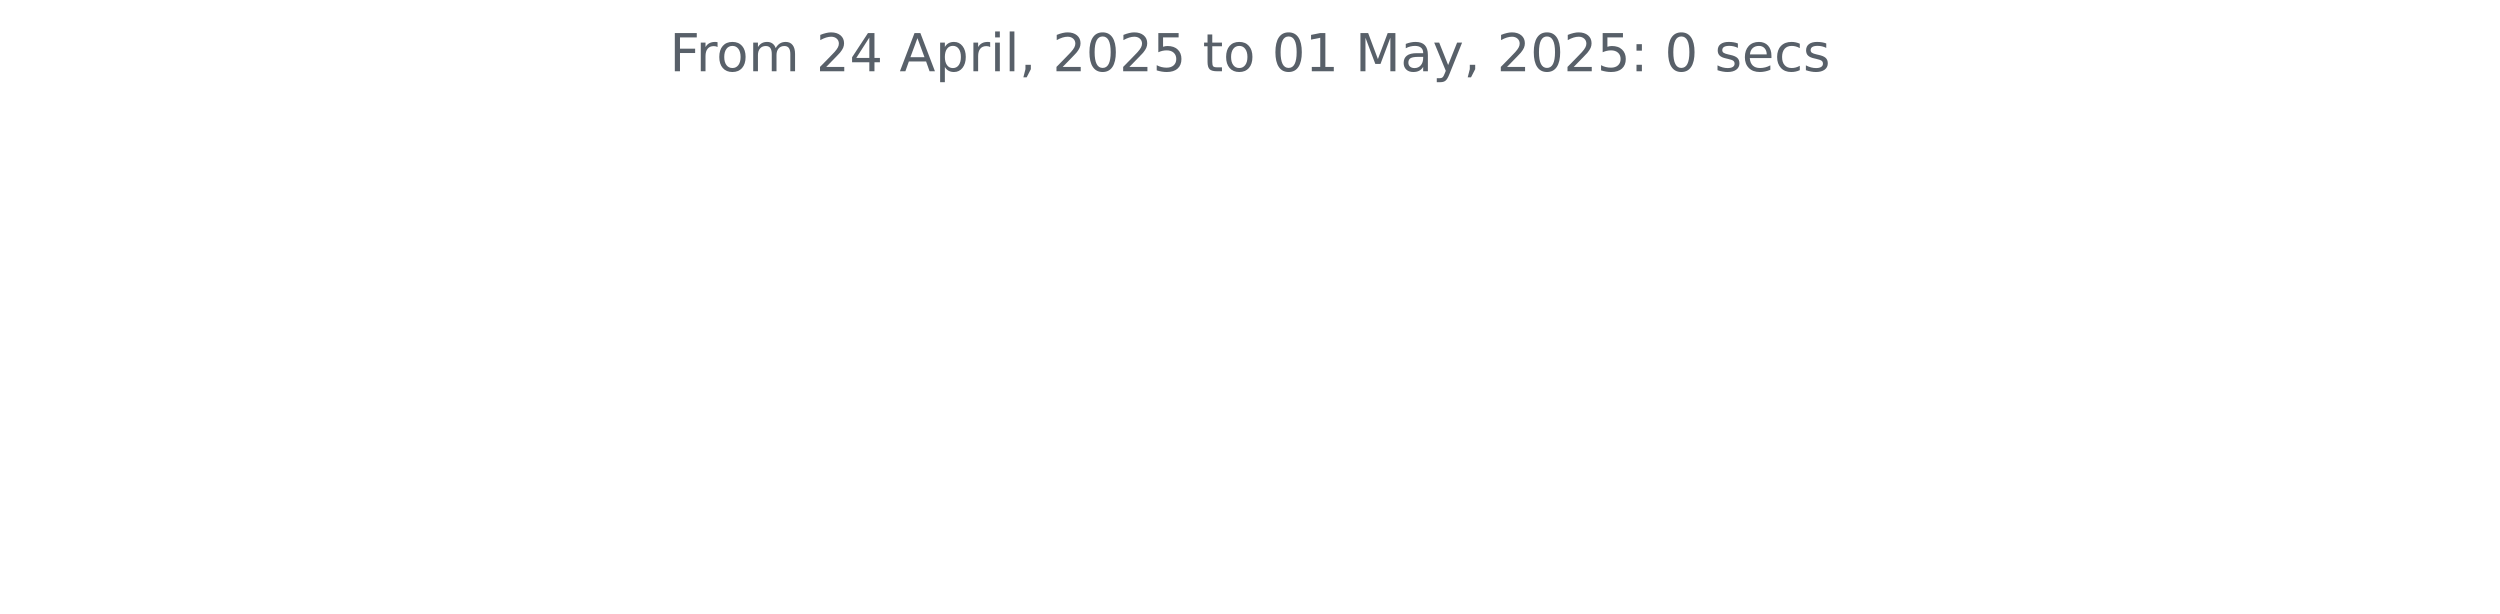
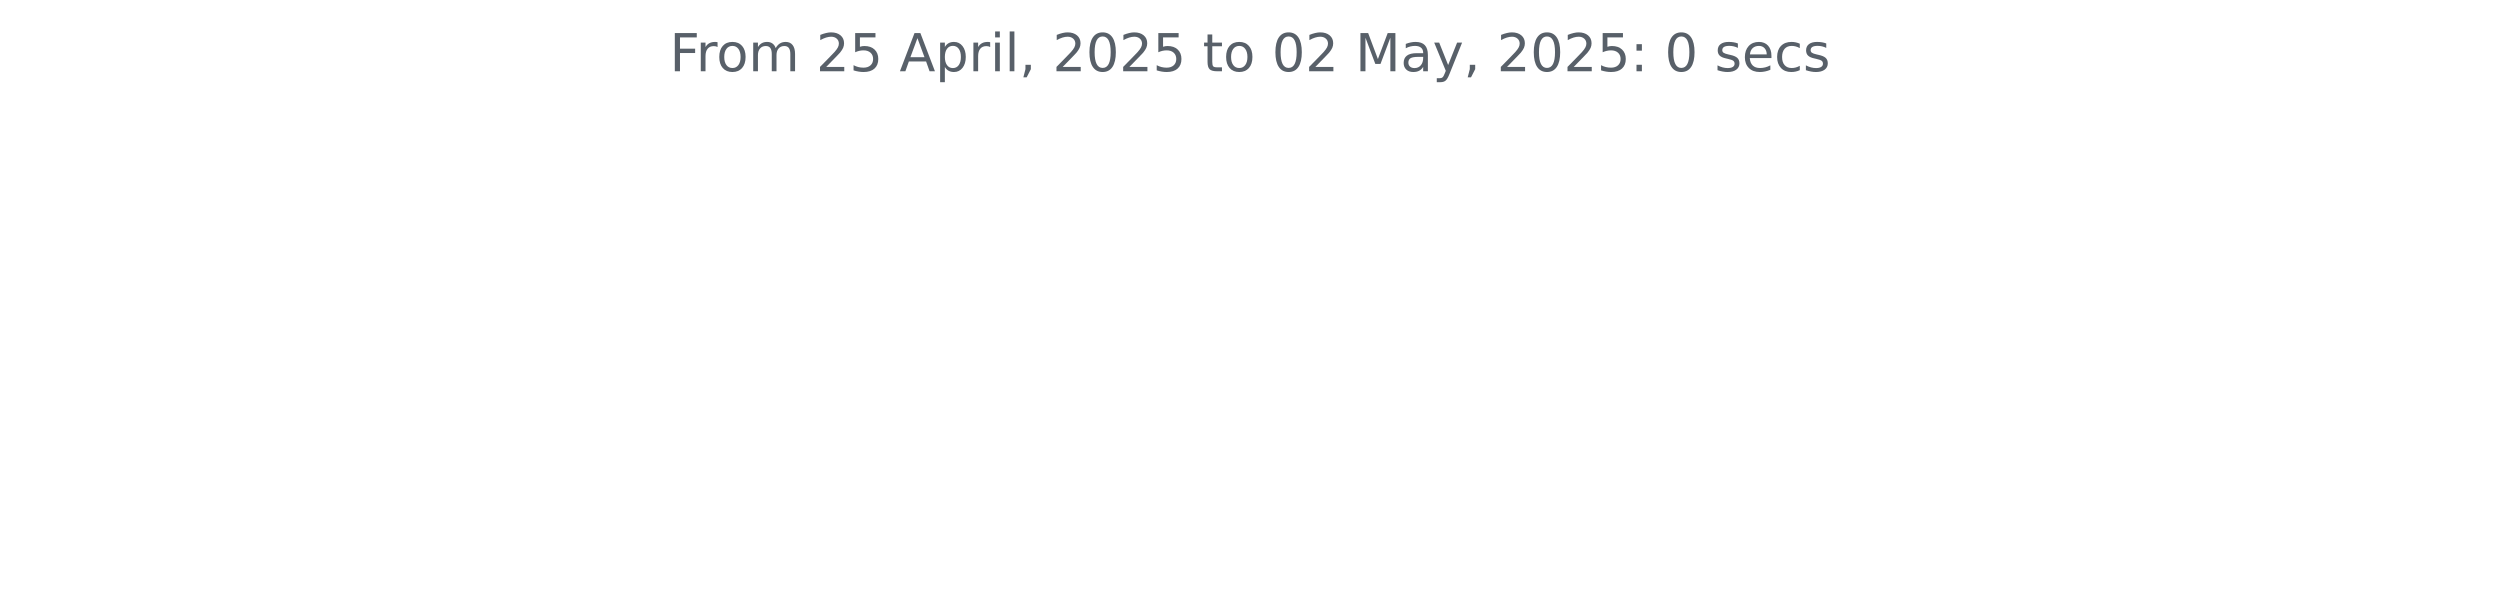
<svg xmlns="http://www.w3.org/2000/svg" xmlns:xlink="http://www.w3.org/1999/xlink" width="572.4pt" height="140.398pt" viewBox="0 0 572.4 140.398" version="1.1">
  <defs>
    <style type="text/css">*{stroke-linejoin: round; stroke-linecap: butt}</style>
  </defs>
  <g id="figure_1">
    <g id="patch_1">
      <path d="M 0 140.398  L 572.4 140.398  L 572.4 0  L 0 0  L 0 140.398  z " style="fill: none" />
    </g>
    <g id="axes_1">
      <g id="matplotlib.axis_1" />
      <g id="matplotlib.axis_2" />
      <g id="text_1">
        <g style="fill: #586069" transform="translate(153.3281 16.31812) scale(0.12 -0.12)">
          <defs>
            <path id="DejaVuSans-46" d="M 628 4666  L 3309 4666  L 3309 4134  L 1259 4134  L 1259 2759  L 3109 2759  L 3109 2228  L 1259 2228  L 1259 0  L 628 0  L 628 4666  z " transform="scale(0.015625)" />
            <path id="DejaVuSans-72" d="M 2631 2963  Q 2534 3019 2420 3045  Q 2306 3072 2169 3072  Q 1681 3072 1420 2755  Q 1159 2438 1159 1844  L 1159 0  L 581 0  L 581 3500  L 1159 3500  L 1159 2956  Q 1341 3275 1631 3429  Q 1922 3584 2338 3584  Q 2397 3584 2469 3576  Q 2541 3569 2628 3553  L 2631 2963  z " transform="scale(0.015625)" />
            <path id="DejaVuSans-6f" d="M 1959 3097  Q 1497 3097 1228 2736  Q 959 2375 959 1747  Q 959 1119 1226 758  Q 1494 397 1959 397  Q 2419 397 2687 759  Q 2956 1122 2956 1747  Q 2956 2369 2687 2733  Q 2419 3097 1959 3097  z M 1959 3584  Q 2709 3584 3137 3096  Q 3566 2609 3566 1747  Q 3566 888 3137 398  Q 2709 -91 1959 -91  Q 1206 -91 779 398  Q 353 888 353 1747  Q 353 2609 779 3096  Q 1206 3584 1959 3584  z " transform="scale(0.015625)" />
            <path id="DejaVuSans-6d" d="M 3328 2828  Q 3544 3216 3844 3400  Q 4144 3584 4550 3584  Q 5097 3584 5394 3201  Q 5691 2819 5691 2113  L 5691 0  L 5113 0  L 5113 2094  Q 5113 2597 4934 2840  Q 4756 3084 4391 3084  Q 3944 3084 3684 2787  Q 3425 2491 3425 1978  L 3425 0  L 2847 0  L 2847 2094  Q 2847 2600 2669 2842  Q 2491 3084 2119 3084  Q 1678 3084 1418 2786  Q 1159 2488 1159 1978  L 1159 0  L 581 0  L 581 3500  L 1159 3500  L 1159 2956  Q 1356 3278 1631 3431  Q 1906 3584 2284 3584  Q 2666 3584 2933 3390  Q 3200 3197 3328 2828  z " transform="scale(0.015625)" />
            <path id="DejaVuSans-20" transform="scale(0.015625)" />
            <path id="DejaVuSans-32" d="M 1228 531  L 3431 531  L 3431 0  L 469 0  L 469 531  Q 828 903 1448 1529  Q 2069 2156 2228 2338  Q 2531 2678 2651 2914  Q 2772 3150 2772 3378  Q 2772 3750 2511 3984  Q 2250 4219 1831 4219  Q 1534 4219 1204 4116  Q 875 4013 500 3803  L 500 4441  Q 881 4594 1212 4672  Q 1544 4750 1819 4750  Q 2544 4750 2975 4387  Q 3406 4025 3406 3419  Q 3406 3131 3298 2873  Q 3191 2616 2906 2266  Q 2828 2175 2409 1742  Q 1991 1309 1228 531  z " transform="scale(0.015625)" />
-             <path id="DejaVuSans-34" d="M 2419 4116  L 825 1625  L 2419 1625  L 2419 4116  z M 2253 4666  L 3047 4666  L 3047 1625  L 3713 1625  L 3713 1100  L 3047 1100  L 3047 0  L 2419 0  L 2419 1100  L 313 1100  L 313 1709  L 2253 4666  z " transform="scale(0.015625)" />
+             <path id="DejaVuSans-35" d="M 691 4666  L 3169 4666  L 3169 4134  L 1269 4134  L 1269 2991  Q 1406 3038 1543 3061  Q 1681 3084 1819 3084  Q 2600 3084 3056 2656  Q 3513 2228 3513 1497  Q 3513 744 3044 326  Q 2575 -91 1722 -91  Q 1428 -91 1123 -41  Q 819 9 494 109  L 494 744  Q 775 591 1075 516  Q 1375 441 1709 441  Q 2250 441 2565 725  Q 2881 1009 2881 1497  Q 2881 1984 2565 2268  Q 2250 2553 1709 2553  Q 1456 2553 1204 2497  Q 953 2441 691 2322  L 691 4666  z " transform="scale(0.015625)" />
            <path id="DejaVuSans-41" d="M 2188 4044  L 1331 1722  L 3047 1722  L 2188 4044  z M 1831 4666  L 2547 4666  L 4325 0  L 3669 0  L 3244 1197  L 1141 1197  L 716 0  L 50 0  L 1831 4666  z " transform="scale(0.015625)" />
            <path id="DejaVuSans-70" d="M 1159 525  L 1159 -1331  L 581 -1331  L 581 3500  L 1159 3500  L 1159 2969  Q 1341 3281 1617 3432  Q 1894 3584 2278 3584  Q 2916 3584 3314 3078  Q 3713 2572 3713 1747  Q 3713 922 3314 415  Q 2916 -91 2278 -91  Q 1894 -91 1617 61  Q 1341 213 1159 525  z M 3116 1747  Q 3116 2381 2855 2742  Q 2594 3103 2138 3103  Q 1681 3103 1420 2742  Q 1159 2381 1159 1747  Q 1159 1113 1420 752  Q 1681 391 2138 391  Q 2594 391 2855 752  Q 3116 1113 3116 1747  z " transform="scale(0.015625)" />
            <path id="DejaVuSans-69" d="M 603 3500  L 1178 3500  L 1178 0  L 603 0  L 603 3500  z M 603 4863  L 1178 4863  L 1178 4134  L 603 4134  L 603 4863  z " transform="scale(0.015625)" />
            <path id="DejaVuSans-6c" d="M 603 4863  L 1178 4863  L 1178 0  L 603 0  L 603 4863  z " transform="scale(0.015625)" />
            <path id="DejaVuSans-2c" d="M 750 794  L 1409 794  L 1409 256  L 897 -744  L 494 -744  L 750 256  L 750 794  z " transform="scale(0.015625)" />
            <path id="DejaVuSans-30" d="M 2034 4250  Q 1547 4250 1301 3770  Q 1056 3291 1056 2328  Q 1056 1369 1301 889  Q 1547 409 2034 409  Q 2525 409 2770 889  Q 3016 1369 3016 2328  Q 3016 3291 2770 3770  Q 2525 4250 2034 4250  z M 2034 4750  Q 2819 4750 3233 4129  Q 3647 3509 3647 2328  Q 3647 1150 3233 529  Q 2819 -91 2034 -91  Q 1250 -91 836 529  Q 422 1150 422 2328  Q 422 3509 836 4129  Q 1250 4750 2034 4750  z " transform="scale(0.015625)" />
-             <path id="DejaVuSans-35" d="M 691 4666  L 3169 4666  L 3169 4134  L 1269 4134  L 1269 2991  Q 1406 3038 1543 3061  Q 1681 3084 1819 3084  Q 2600 3084 3056 2656  Q 3513 2228 3513 1497  Q 3513 744 3044 326  Q 2575 -91 1722 -91  Q 1428 -91 1123 -41  Q 819 9 494 109  L 494 744  Q 775 591 1075 516  Q 1375 441 1709 441  Q 2250 441 2565 725  Q 2881 1009 2881 1497  Q 2881 1984 2565 2268  Q 2250 2553 1709 2553  Q 1456 2553 1204 2497  Q 953 2441 691 2322  L 691 4666  z " transform="scale(0.015625)" />
            <path id="DejaVuSans-74" d="M 1172 4494  L 1172 3500  L 2356 3500  L 2356 3053  L 1172 3053  L 1172 1153  Q 1172 725 1289 603  Q 1406 481 1766 481  L 2356 481  L 2356 0  L 1766 0  Q 1100 0 847 248  Q 594 497 594 1153  L 594 3053  L 172 3053  L 172 3500  L 594 3500  L 594 4494  L 1172 4494  z " transform="scale(0.015625)" />
-             <path id="DejaVuSans-31" d="M 794 531  L 1825 531  L 1825 4091  L 703 3866  L 703 4441  L 1819 4666  L 2450 4666  L 2450 531  L 3481 531  L 3481 0  L 794 0  L 794 531  z " transform="scale(0.015625)" />
            <path id="DejaVuSans-4d" d="M 628 4666  L 1569 4666  L 2759 1491  L 3956 4666  L 4897 4666  L 4897 0  L 4281 0  L 4281 4097  L 3078 897  L 2444 897  L 1241 4097  L 1241 0  L 628 0  L 628 4666  z " transform="scale(0.015625)" />
            <path id="DejaVuSans-61" d="M 2194 1759  Q 1497 1759 1228 1600  Q 959 1441 959 1056  Q 959 750 1161 570  Q 1363 391 1709 391  Q 2188 391 2477 730  Q 2766 1069 2766 1631  L 2766 1759  L 2194 1759  z M 3341 1997  L 3341 0  L 2766 0  L 2766 531  Q 2569 213 2275 61  Q 1981 -91 1556 -91  Q 1019 -91 701 211  Q 384 513 384 1019  Q 384 1609 779 1909  Q 1175 2209 1959 2209  L 2766 2209  L 2766 2266  Q 2766 2663 2505 2880  Q 2244 3097 1772 3097  Q 1472 3097 1187 3025  Q 903 2953 641 2809  L 641 3341  Q 956 3463 1253 3523  Q 1550 3584 1831 3584  Q 2591 3584 2966 3190  Q 3341 2797 3341 1997  z " transform="scale(0.015625)" />
            <path id="DejaVuSans-79" d="M 2059 -325  Q 1816 -950 1584 -1140  Q 1353 -1331 966 -1331  L 506 -1331  L 506 -850  L 844 -850  Q 1081 -850 1212 -737  Q 1344 -625 1503 -206  L 1606 56  L 191 3500  L 800 3500  L 1894 763  L 2988 3500  L 3597 3500  L 2059 -325  z " transform="scale(0.015625)" />
            <path id="DejaVuSans-3a" d="M 750 794  L 1409 794  L 1409 0  L 750 0  L 750 794  z M 750 3309  L 1409 3309  L 1409 2516  L 750 2516  L 750 3309  z " transform="scale(0.015625)" />
            <path id="DejaVuSans-73" d="M 2834 3397  L 2834 2853  Q 2591 2978 2328 3040  Q 2066 3103 1784 3103  Q 1356 3103 1142 2972  Q 928 2841 928 2578  Q 928 2378 1081 2264  Q 1234 2150 1697 2047  L 1894 2003  Q 2506 1872 2764 1633  Q 3022 1394 3022 966  Q 3022 478 2636 193  Q 2250 -91 1575 -91  Q 1294 -91 989 -36  Q 684 19 347 128  L 347 722  Q 666 556 975 473  Q 1284 391 1588 391  Q 1994 391 2212 530  Q 2431 669 2431 922  Q 2431 1156 2273 1281  Q 2116 1406 1581 1522  L 1381 1569  Q 847 1681 609 1914  Q 372 2147 372 2553  Q 372 3047 722 3315  Q 1072 3584 1716 3584  Q 2034 3584 2315 3537  Q 2597 3491 2834 3397  z " transform="scale(0.015625)" />
            <path id="DejaVuSans-65" d="M 3597 1894  L 3597 1613  L 953 1613  Q 991 1019 1311 708  Q 1631 397 2203 397  Q 2534 397 2845 478  Q 3156 559 3463 722  L 3463 178  Q 3153 47 2828 -22  Q 2503 -91 2169 -91  Q 1331 -91 842 396  Q 353 884 353 1716  Q 353 2575 817 3079  Q 1281 3584 2069 3584  Q 2775 3584 3186 3129  Q 3597 2675 3597 1894  z M 3022 2063  Q 3016 2534 2758 2815  Q 2500 3097 2075 3097  Q 1594 3097 1305 2825  Q 1016 2553 972 2059  L 3022 2063  z " transform="scale(0.015625)" />
            <path id="DejaVuSans-63" d="M 3122 3366  L 3122 2828  Q 2878 2963 2633 3030  Q 2388 3097 2138 3097  Q 1578 3097 1268 2742  Q 959 2388 959 1747  Q 959 1106 1268 751  Q 1578 397 2138 397  Q 2388 397 2633 464  Q 2878 531 3122 666  L 3122 134  Q 2881 22 2623 -34  Q 2366 -91 2075 -91  Q 1284 -91 818 406  Q 353 903 353 1747  Q 353 2603 823 3093  Q 1294 3584 2113 3584  Q 2378 3584 2631 3529  Q 2884 3475 3122 3366  z " transform="scale(0.015625)" />
          </defs>
          <use xlink:href="#DejaVuSans-46" />
          <use xlink:href="#DejaVuSans-72" x="50.27" />
          <use xlink:href="#DejaVuSans-6f" x="89.133" />
          <use xlink:href="#DejaVuSans-6d" x="150.314" />
          <use xlink:href="#DejaVuSans-20" x="247.727" />
          <use xlink:href="#DejaVuSans-32" x="279.514" />
-           <use xlink:href="#DejaVuSans-34" x="343.137" />
+           <use xlink:href="#DejaVuSans-35" x="343.137" />
          <use xlink:href="#DejaVuSans-20" x="406.76" />
          <use xlink:href="#DejaVuSans-41" x="438.547" />
          <use xlink:href="#DejaVuSans-70" x="506.955" />
          <use xlink:href="#DejaVuSans-72" x="570.432" />
          <use xlink:href="#DejaVuSans-69" x="611.545" />
          <use xlink:href="#DejaVuSans-6c" x="639.328" />
          <use xlink:href="#DejaVuSans-2c" x="667.111" />
          <use xlink:href="#DejaVuSans-20" x="698.898" />
          <use xlink:href="#DejaVuSans-32" x="730.686" />
          <use xlink:href="#DejaVuSans-30" x="794.309" />
          <use xlink:href="#DejaVuSans-32" x="857.932" />
          <use xlink:href="#DejaVuSans-35" x="921.555" />
          <use xlink:href="#DejaVuSans-20" x="985.178" />
          <use xlink:href="#DejaVuSans-74" x="1016.965" />
          <use xlink:href="#DejaVuSans-6f" x="1056.174" />
          <use xlink:href="#DejaVuSans-20" x="1117.355" />
          <use xlink:href="#DejaVuSans-30" x="1149.143" />
-           <use xlink:href="#DejaVuSans-31" x="1212.766" />
+           <use xlink:href="#DejaVuSans-32" x="1212.766" />
          <use xlink:href="#DejaVuSans-20" x="1276.389" />
          <use xlink:href="#DejaVuSans-4d" x="1308.176" />
          <use xlink:href="#DejaVuSans-61" x="1394.455" />
          <use xlink:href="#DejaVuSans-79" x="1455.734" />
          <use xlink:href="#DejaVuSans-2c" x="1514.914" />
          <use xlink:href="#DejaVuSans-20" x="1546.701" />
          <use xlink:href="#DejaVuSans-32" x="1578.488" />
          <use xlink:href="#DejaVuSans-30" x="1642.111" />
          <use xlink:href="#DejaVuSans-32" x="1705.734" />
          <use xlink:href="#DejaVuSans-35" x="1769.357" />
          <use xlink:href="#DejaVuSans-3a" x="1832.98" />
          <use xlink:href="#DejaVuSans-20" x="1866.672" />
          <use xlink:href="#DejaVuSans-30" x="1898.459" />
          <use xlink:href="#DejaVuSans-20" x="1962.082" />
          <use xlink:href="#DejaVuSans-73" x="1993.869" />
          <use xlink:href="#DejaVuSans-65" x="2045.969" />
          <use xlink:href="#DejaVuSans-63" x="2107.492" />
          <use xlink:href="#DejaVuSans-73" x="2162.473" />
        </g>
      </g>
    </g>
  </g>
</svg>
